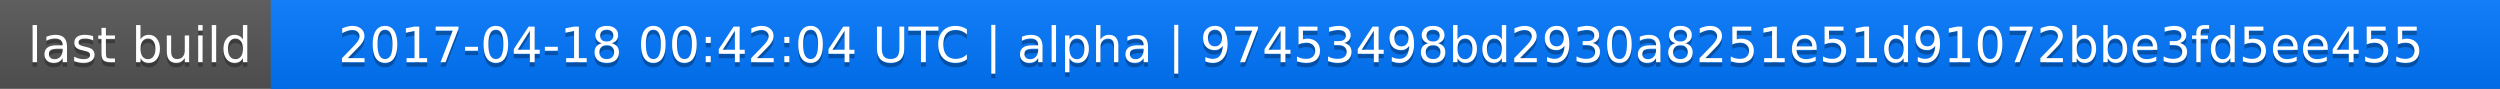
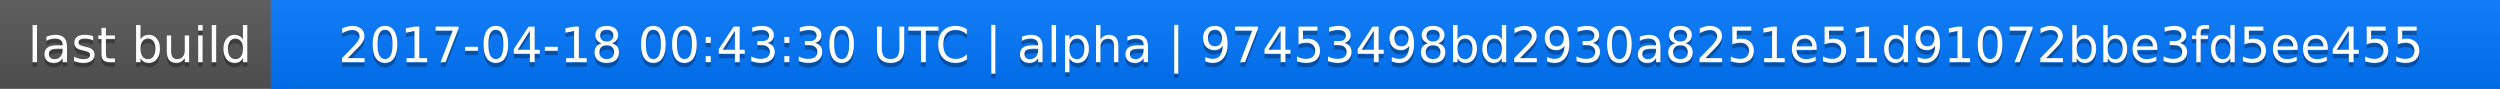
<svg xmlns="http://www.w3.org/2000/svg" width="563" height="20">
  <linearGradient id="a" x2="0" y2="100%">
    <stop offset="0" stop-color="#bbb" stop-opacity=".1" />
    <stop offset="1" stop-opacity=".1" />
  </linearGradient>
  <rect rx="0" width="563" height="20" fill="#555" />
  <rect rx="0" x="61" width="502" height="20" fill="#07f" />
  <path fill="#07f" d="M61 0h4v20h-4z" />
  <rect rx="0" width="563" height="20" fill="url(#a)" />
  <g fill="#fff" text-anchor="middle" font-family="DejaVu Sans,Verdana,Geneva,sans-serif" font-size="11">
    <text x="31.5" y="15" fill="#010101" fill-opacity=".3">last build</text>
    <text x="31.5" y="14">last build</text>
-     <text x="311" y="15" fill="#010101" fill-opacity=".3">2017-04-18 00:42:04 UTC | alpha | 97453498bd2930a8251e51d91072bbe3fd5ee455</text>
-     <text x="311" y="14">2017-04-18 00:42:04 UTC | alpha | 97453498bd2930a8251e51d91072bbe3fd5ee455</text>
+     <text x="311" y="15" fill="#010101" fill-opacity=".3">2017-04-18 00:43:30 UTC | alpha | 97453498bd2930a8251e51d91072bbe3fd5ee455</text>
+     <text x="311" y="14">2017-04-18 00:43:30 UTC | alpha | 97453498bd2930a8251e51d91072bbe3fd5ee455</text>
  </g>
</svg>
